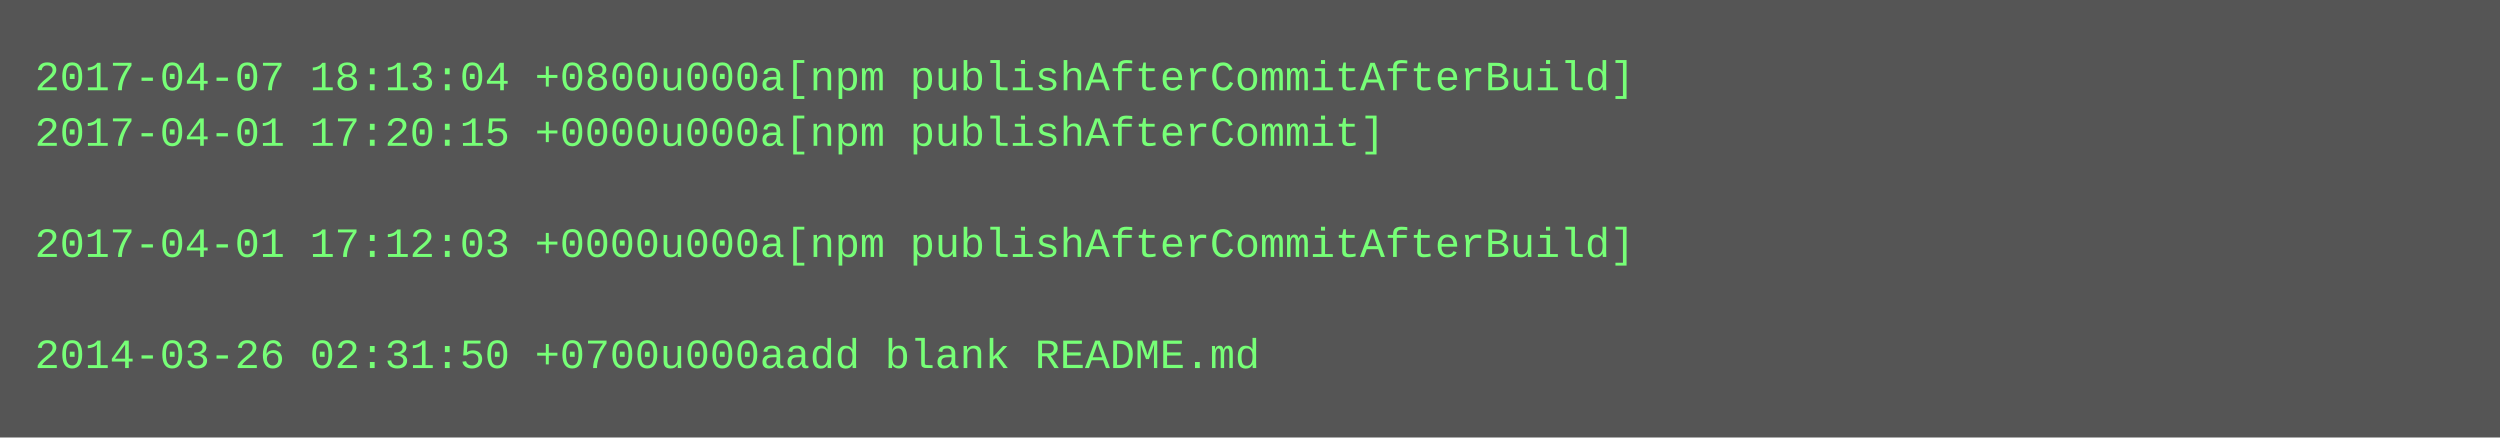
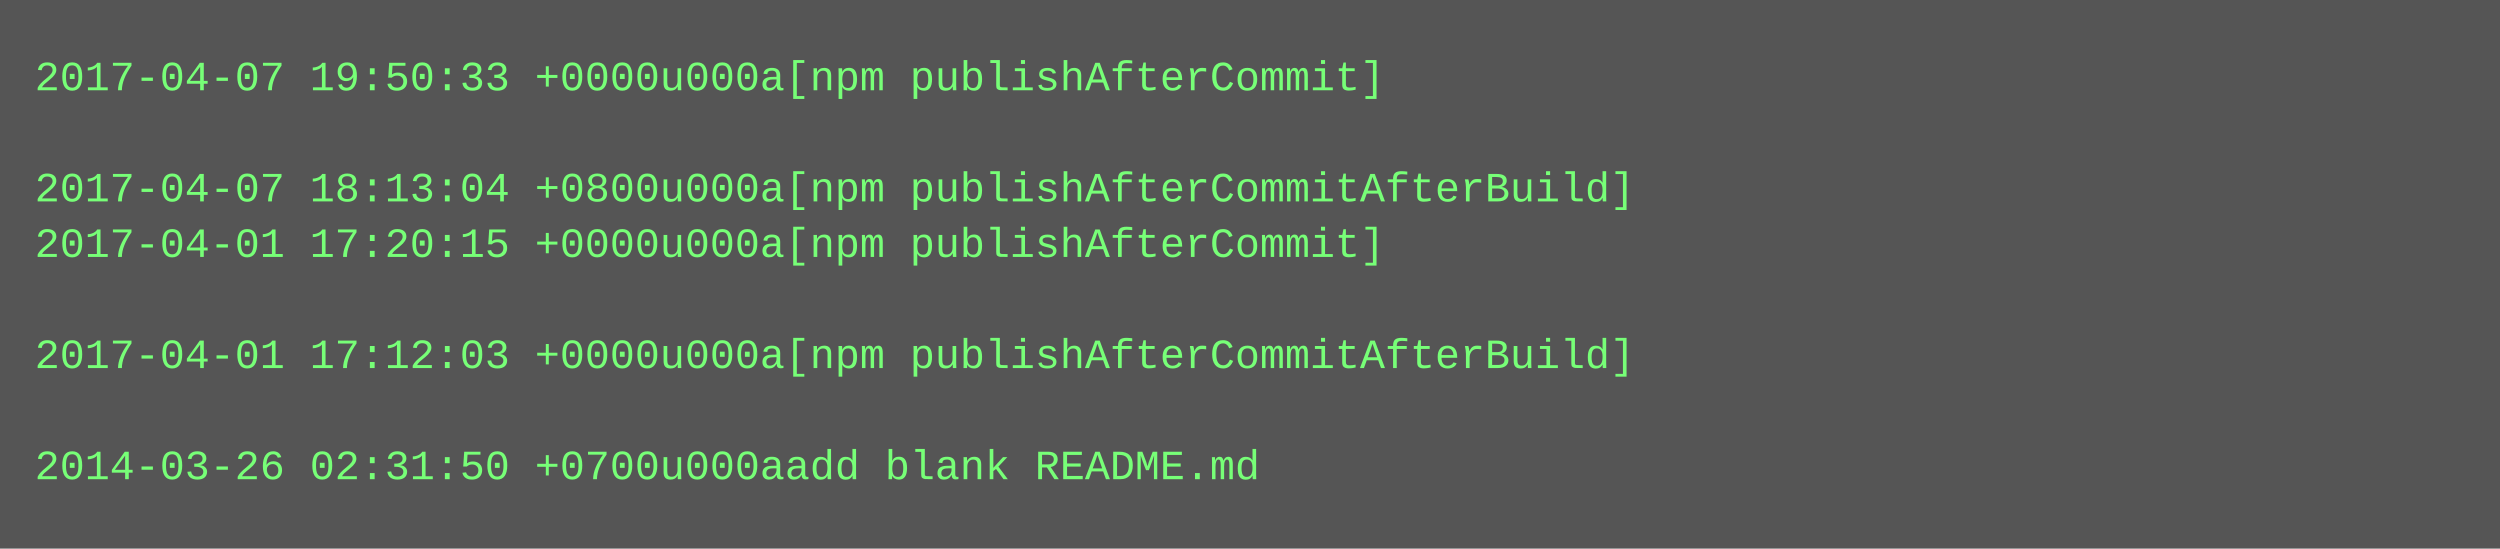
- <svg xmlns="http://www.w3.org/2000/svg" height="126" width="720">
-   <rect height="126" fill="#555" width="720" />
+ <svg xmlns="http://www.w3.org/2000/svg" height="158" width="720">
+   <rect height="158" fill="#555" width="720" />
  <text fill="#7f7" font-family="Courier New" font-size="12" xml:space="preserve">
-     <tspan x="10" y="26">2017-04-07 18:13:04 +0800u000a[npm publishAfterCommitAfterBuild]</tspan>
-     <tspan x="10" y="42">2017-04-01 17:20:15 +0000u000a[npm publishAfterCommit]</tspan>
-     <tspan x="10" y="58" />
-     <tspan x="10" y="74">2017-04-01 17:12:03 +0000u000a[npm publishAfterCommitAfterBuild]</tspan>
+     <tspan x="10" y="26">2017-04-07 19:50:33 +0000u000a[npm publishAfterCommit]</tspan>
+     <tspan x="10" y="42" />
+     <tspan x="10" y="58">2017-04-07 18:13:04 +0800u000a[npm publishAfterCommitAfterBuild]</tspan>
+     <tspan x="10" y="74">2017-04-01 17:20:15 +0000u000a[npm publishAfterCommit]</tspan>
    <tspan x="10" y="90" />
-     <tspan x="10" y="106">2014-03-26 02:31:50 +0700u000aadd blank README.md</tspan>
+     <tspan x="10" y="106">2017-04-01 17:12:03 +0000u000a[npm publishAfterCommitAfterBuild]</tspan>
+     <tspan x="10" y="122" />
+     <tspan x="10" y="138">2014-03-26 02:31:50 +0700u000aadd blank README.md</tspan>
  </text>
</svg>
